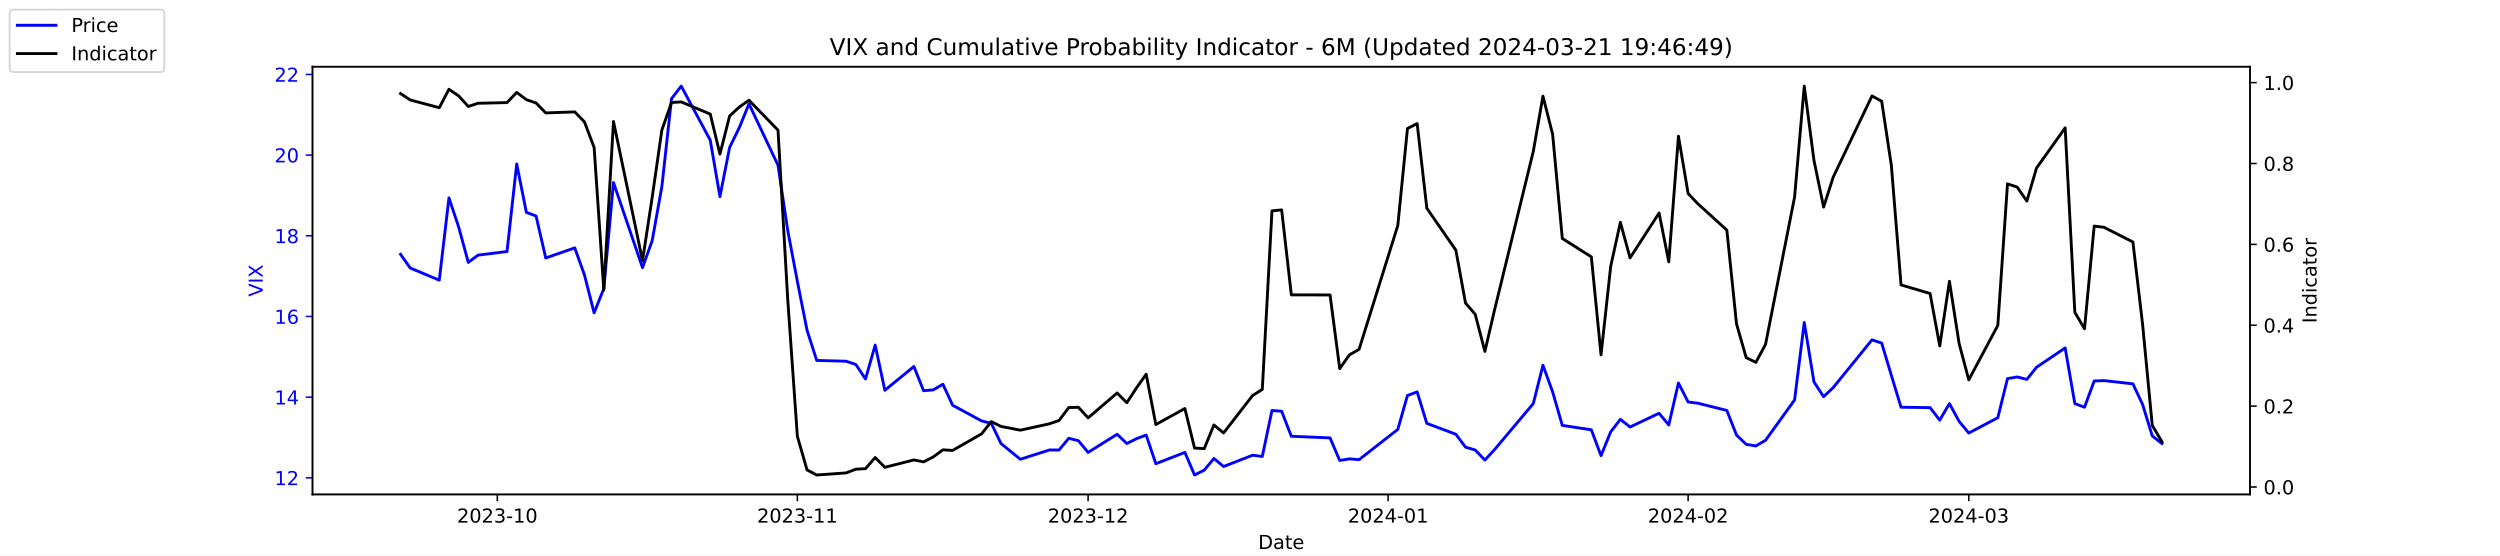
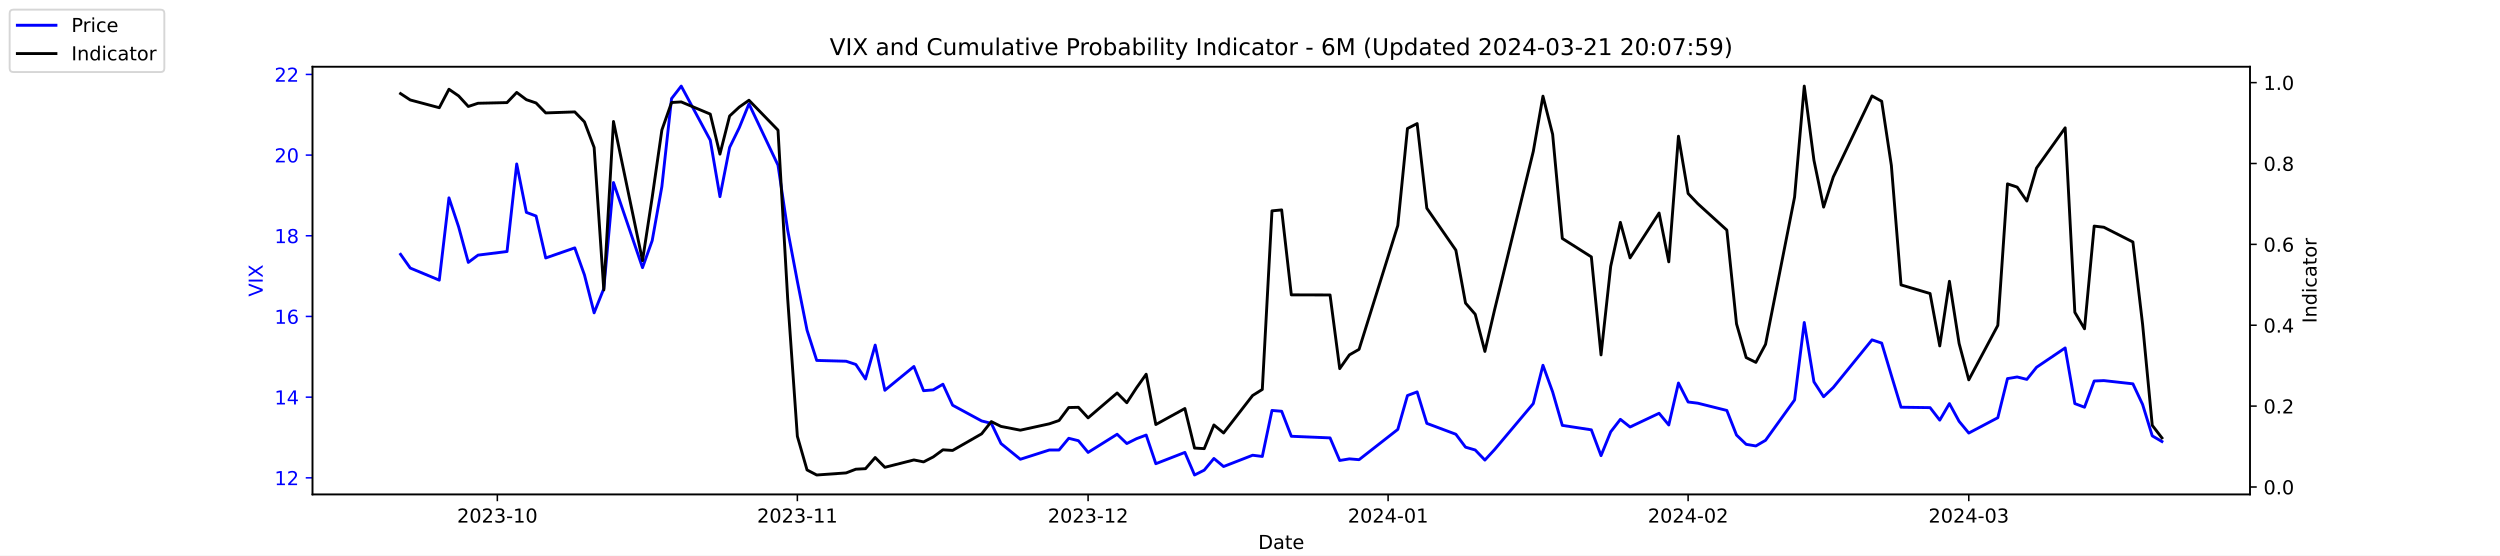
<svg xmlns="http://www.w3.org/2000/svg" xmlns:xlink="http://www.w3.org/1999/xlink" width="1296pt" height="288pt" viewBox="0 0 1296 288" version="1.1">
  <defs>
    <style type="text/css">*{stroke-linejoin: round; stroke-linecap: butt}</style>
  </defs>
  <g id="figure_1">
    <g id="patch_1">
      <path d="M 0 288  L 1296 288  L 1296 0  L 0 0  z " style="fill: #ffffff" />
    </g>
    <g id="axes_1">
      <g id="patch_2">
        <path d="M 162 256.32  L 1166.4 256.32  L 1166.4 34.56  L 162 34.56  z " style="fill: #ffffff" />
      </g>
      <g id="matplotlib.axis_1">
        <g id="xtick_1">
          <g id="line2d_1">
            <defs>
-               <path id="m81c5cec9ee" d="M 0 0  L 0 3.5  " style="stroke: #000000; stroke-width: 0.8" />
+               <path id="m4eee954e03" d="M 0 0  L 0 3.5  " style="stroke: #000000; stroke-width: 0.8" />
            </defs>
            <g>
-               <use xlink:href="#m81c5cec9ee" x="257.824" y="256.32" style="stroke: #000000; stroke-width: 0.8" />
+               <use xlink:href="#m4eee954e03" x="257.824" y="256.32" style="stroke: #000000; stroke-width: 0.8" />
            </g>
          </g>
          <g id="text_1">
            <g transform="translate(236.933 270.9184) scale(0.1 -0.1)">
              <defs>
                <path id="DejaVuSans-32" d="M 1228 531  L 3431 531  L 3431 0  L 469 0  L 469 531  Q 828 903 1448 1529  Q 2069 2156 2228 2338  Q 2531 2678 2651 2914  Q 2772 3150 2772 3378  Q 2772 3750 2511 3984  Q 2250 4219 1831 4219  Q 1534 4219 1204 4116  Q 875 4013 500 3803  L 500 4441  Q 881 4594 1212 4672  Q 1544 4750 1819 4750  Q 2544 4750 2975 4387  Q 3406 4025 3406 3419  Q 3406 3131 3298 2873  Q 3191 2616 2906 2266  Q 2828 2175 2409 1742  Q 1991 1309 1228 531  z " transform="scale(0.015625)" />
                <path id="DejaVuSans-30" d="M 2034 4250  Q 1547 4250 1301 3770  Q 1056 3291 1056 2328  Q 1056 1369 1301 889  Q 1547 409 2034 409  Q 2525 409 2770 889  Q 3016 1369 3016 2328  Q 3016 3291 2770 3770  Q 2525 4250 2034 4250  z M 2034 4750  Q 2819 4750 3233 4129  Q 3647 3509 3647 2328  Q 3647 1150 3233 529  Q 2819 -91 2034 -91  Q 1250 -91 836 529  Q 422 1150 422 2328  Q 422 3509 836 4129  Q 1250 4750 2034 4750  z " transform="scale(0.015625)" />
                <path id="DejaVuSans-33" d="M 2597 2516  Q 3050 2419 3304 2112  Q 3559 1806 3559 1356  Q 3559 666 3084 287  Q 2609 -91 1734 -91  Q 1441 -91 1130 -33  Q 819 25 488 141  L 488 750  Q 750 597 1062 519  Q 1375 441 1716 441  Q 2309 441 2620 675  Q 2931 909 2931 1356  Q 2931 1769 2642 2001  Q 2353 2234 1838 2234  L 1294 2234  L 1294 2753  L 1863 2753  Q 2328 2753 2575 2939  Q 2822 3125 2822 3475  Q 2822 3834 2567 4026  Q 2313 4219 1838 4219  Q 1578 4219 1281 4162  Q 984 4106 628 3988  L 628 4550  Q 988 4650 1302 4700  Q 1616 4750 1894 4750  Q 2613 4750 3031 4423  Q 3450 4097 3450 3541  Q 3450 3153 3228 2886  Q 3006 2619 2597 2516  z " transform="scale(0.015625)" />
                <path id="DejaVuSans-2d" d="M 313 2009  L 1997 2009  L 1997 1497  L 313 1497  L 313 2009  z " transform="scale(0.015625)" />
                <path id="DejaVuSans-31" d="M 794 531  L 1825 531  L 1825 4091  L 703 3866  L 703 4441  L 1819 4666  L 2450 4666  L 2450 531  L 3481 531  L 3481 0  L 794 0  L 794 531  z " transform="scale(0.015625)" />
              </defs>
              <use xlink:href="#DejaVuSans-32" />
              <use xlink:href="#DejaVuSans-30" x="63.623" />
              <use xlink:href="#DejaVuSans-32" x="127.246" />
              <use xlink:href="#DejaVuSans-33" x="190.869" />
              <use xlink:href="#DejaVuSans-2d" x="254.492" />
              <use xlink:href="#DejaVuSans-31" x="290.576" />
              <use xlink:href="#DejaVuSans-30" x="354.199" />
            </g>
          </g>
        </g>
        <g id="xtick_2">
          <g id="line2d_2">
            <g>
-               <use xlink:href="#m81c5cec9ee" x="413.351" y="256.32" style="stroke: #000000; stroke-width: 0.8" />
+               <use xlink:href="#m4eee954e03" x="413.351" y="256.32" style="stroke: #000000; stroke-width: 0.8" />
            </g>
          </g>
          <g id="text_2">
            <g transform="translate(392.4594 270.9184) scale(0.1 -0.1)">
              <use xlink:href="#DejaVuSans-32" />
              <use xlink:href="#DejaVuSans-30" x="63.623" />
              <use xlink:href="#DejaVuSans-32" x="127.246" />
              <use xlink:href="#DejaVuSans-33" x="190.869" />
              <use xlink:href="#DejaVuSans-2d" x="254.492" />
              <use xlink:href="#DejaVuSans-31" x="290.576" />
              <use xlink:href="#DejaVuSans-31" x="354.199" />
            </g>
          </g>
        </g>
        <g id="xtick_3">
          <g id="line2d_3">
            <g>
-               <use xlink:href="#m81c5cec9ee" x="564.069" y="256.32" style="stroke: #000000; stroke-width: 0.8" />
+               <use xlink:href="#m4eee954e03" x="564.069" y="256.32" style="stroke: #000000; stroke-width: 0.8" />
            </g>
          </g>
          <g id="text_3">
            <g transform="translate(543.178 270.9184) scale(0.1 -0.1)">
              <use xlink:href="#DejaVuSans-32" />
              <use xlink:href="#DejaVuSans-30" x="63.623" />
              <use xlink:href="#DejaVuSans-32" x="127.246" />
              <use xlink:href="#DejaVuSans-33" x="190.869" />
              <use xlink:href="#DejaVuSans-2d" x="254.492" />
              <use xlink:href="#DejaVuSans-31" x="290.576" />
              <use xlink:href="#DejaVuSans-32" x="354.199" />
            </g>
          </g>
        </g>
        <g id="xtick_4">
          <g id="line2d_4">
            <g>
-               <use xlink:href="#m81c5cec9ee" x="719.596" y="256.32" style="stroke: #000000; stroke-width: 0.8" />
+               <use xlink:href="#m4eee954e03" x="719.596" y="256.32" style="stroke: #000000; stroke-width: 0.8" />
            </g>
          </g>
          <g id="text_4">
            <g transform="translate(698.7044 270.9184) scale(0.1 -0.1)">
              <defs>
                <path id="DejaVuSans-34" d="M 2419 4116  L 825 1625  L 2419 1625  L 2419 4116  z M 2253 4666  L 3047 4666  L 3047 1625  L 3713 1625  L 3713 1100  L 3047 1100  L 3047 0  L 2419 0  L 2419 1100  L 313 1100  L 313 1709  L 2253 4666  z " transform="scale(0.015625)" />
              </defs>
              <use xlink:href="#DejaVuSans-32" />
              <use xlink:href="#DejaVuSans-30" x="63.623" />
              <use xlink:href="#DejaVuSans-32" x="127.246" />
              <use xlink:href="#DejaVuSans-34" x="190.869" />
              <use xlink:href="#DejaVuSans-2d" x="254.492" />
              <use xlink:href="#DejaVuSans-30" x="290.576" />
              <use xlink:href="#DejaVuSans-31" x="354.199" />
            </g>
          </g>
        </g>
        <g id="xtick_5">
          <g id="line2d_5">
            <g>
-               <use xlink:href="#m81c5cec9ee" x="875.122" y="256.32" style="stroke: #000000; stroke-width: 0.8" />
+               <use xlink:href="#m4eee954e03" x="875.122" y="256.32" style="stroke: #000000; stroke-width: 0.8" />
            </g>
          </g>
          <g id="text_5">
            <g transform="translate(854.2309 270.9184) scale(0.1 -0.1)">
              <use xlink:href="#DejaVuSans-32" />
              <use xlink:href="#DejaVuSans-30" x="63.623" />
              <use xlink:href="#DejaVuSans-32" x="127.246" />
              <use xlink:href="#DejaVuSans-34" x="190.869" />
              <use xlink:href="#DejaVuSans-2d" x="254.492" />
              <use xlink:href="#DejaVuSans-30" x="290.576" />
              <use xlink:href="#DejaVuSans-32" x="354.199" />
            </g>
          </g>
        </g>
        <g id="xtick_6">
          <g id="line2d_6">
            <g>
-               <use xlink:href="#m81c5cec9ee" x="1020.615" y="256.32" style="stroke: #000000; stroke-width: 0.8" />
+               <use xlink:href="#m4eee954e03" x="1020.615" y="256.32" style="stroke: #000000; stroke-width: 0.8" />
            </g>
          </g>
          <g id="text_6">
            <g transform="translate(999.7234 270.9184) scale(0.1 -0.1)">
              <use xlink:href="#DejaVuSans-32" />
              <use xlink:href="#DejaVuSans-30" x="63.623" />
              <use xlink:href="#DejaVuSans-32" x="127.246" />
              <use xlink:href="#DejaVuSans-34" x="190.869" />
              <use xlink:href="#DejaVuSans-2d" x="254.492" />
              <use xlink:href="#DejaVuSans-30" x="290.576" />
              <use xlink:href="#DejaVuSans-33" x="354.199" />
            </g>
          </g>
        </g>
        <g id="text_7">
          <g transform="translate(652.2492 284.5966) scale(0.1 -0.1)">
            <defs>
              <path id="DejaVuSans-44" d="M 1259 4147  L 1259 519  L 2022 519  Q 2988 519 3436 956  Q 3884 1394 3884 2338  Q 3884 3275 3436 3711  Q 2988 4147 2022 4147  L 1259 4147  z M 628 4666  L 1925 4666  Q 3281 4666 3915 4102  Q 4550 3538 4550 2338  Q 4550 1131 3912 565  Q 3275 0 1925 0  L 628 0  L 628 4666  z " transform="scale(0.015625)" />
              <path id="DejaVuSans-61" d="M 2194 1759  Q 1497 1759 1228 1600  Q 959 1441 959 1056  Q 959 750 1161 570  Q 1363 391 1709 391  Q 2188 391 2477 730  Q 2766 1069 2766 1631  L 2766 1759  L 2194 1759  z M 3341 1997  L 3341 0  L 2766 0  L 2766 531  Q 2569 213 2275 61  Q 1981 -91 1556 -91  Q 1019 -91 701 211  Q 384 513 384 1019  Q 384 1609 779 1909  Q 1175 2209 1959 2209  L 2766 2209  L 2766 2266  Q 2766 2663 2505 2880  Q 2244 3097 1772 3097  Q 1472 3097 1187 3025  Q 903 2953 641 2809  L 641 3341  Q 956 3463 1253 3523  Q 1550 3584 1831 3584  Q 2591 3584 2966 3190  Q 3341 2797 3341 1997  z " transform="scale(0.015625)" />
              <path id="DejaVuSans-74" d="M 1172 4494  L 1172 3500  L 2356 3500  L 2356 3053  L 1172 3053  L 1172 1153  Q 1172 725 1289 603  Q 1406 481 1766 481  L 2356 481  L 2356 0  L 1766 0  Q 1100 0 847 248  Q 594 497 594 1153  L 594 3053  L 172 3053  L 172 3500  L 594 3500  L 594 4494  L 1172 4494  z " transform="scale(0.015625)" />
              <path id="DejaVuSans-65" d="M 3597 1894  L 3597 1613  L 953 1613  Q 991 1019 1311 708  Q 1631 397 2203 397  Q 2534 397 2845 478  Q 3156 559 3463 722  L 3463 178  Q 3153 47 2828 -22  Q 2503 -91 2169 -91  Q 1331 -91 842 396  Q 353 884 353 1716  Q 353 2575 817 3079  Q 1281 3584 2069 3584  Q 2775 3584 3186 3129  Q 3597 2675 3597 1894  z M 3022 2063  Q 3016 2534 2758 2815  Q 2500 3097 2075 3097  Q 1594 3097 1305 2825  Q 1016 2553 972 2059  L 3022 2063  z " transform="scale(0.015625)" />
            </defs>
            <use xlink:href="#DejaVuSans-44" />
            <use xlink:href="#DejaVuSans-61" x="77.002" />
            <use xlink:href="#DejaVuSans-74" x="138.281" />
            <use xlink:href="#DejaVuSans-65" x="177.49" />
          </g>
        </g>
      </g>
      <g id="matplotlib.axis_2">
        <g id="ytick_1">
          <g id="line2d_7">
            <defs>
-               <path id="me05f4fa619" d="M 0 0  L -3.5 0  " style="stroke: #0000ff; stroke-width: 0.8" />
+               <path id="mbc04bfe6eb" d="M 0 0  L -3.5 0  " style="stroke: #0000ff; stroke-width: 0.8" />
            </defs>
            <g>
-               <use xlink:href="#me05f4fa619" x="162" y="247.704" style="fill: #0000ff; stroke: #0000ff; stroke-width: 0.8" />
+               <use xlink:href="#mbc04bfe6eb" x="162" y="247.704" style="fill: #0000ff; stroke: #0000ff; stroke-width: 0.8" />
            </g>
          </g>
          <g id="text_8">
            <g style="fill: #0000ff" transform="translate(142.275 251.5031) scale(0.1 -0.1)">
              <use xlink:href="#DejaVuSans-31" />
              <use xlink:href="#DejaVuSans-32" x="63.623" />
            </g>
          </g>
        </g>
        <g id="ytick_2">
          <g id="line2d_8">
            <g>
-               <use xlink:href="#me05f4fa619" x="162" y="205.878" style="fill: #0000ff; stroke: #0000ff; stroke-width: 0.8" />
+               <use xlink:href="#mbc04bfe6eb" x="162" y="205.878" style="fill: #0000ff; stroke: #0000ff; stroke-width: 0.8" />
            </g>
          </g>
          <g id="text_9">
            <g style="fill: #0000ff" transform="translate(142.275 209.6774) scale(0.1 -0.1)">
              <use xlink:href="#DejaVuSans-31" />
              <use xlink:href="#DejaVuSans-34" x="63.623" />
            </g>
          </g>
        </g>
        <g id="ytick_3">
          <g id="line2d_9">
            <g>
-               <use xlink:href="#me05f4fa619" x="162" y="164.052" style="fill: #0000ff; stroke: #0000ff; stroke-width: 0.8" />
+               <use xlink:href="#mbc04bfe6eb" x="162" y="164.052" style="fill: #0000ff; stroke: #0000ff; stroke-width: 0.8" />
            </g>
          </g>
          <g id="text_10">
            <g style="fill: #0000ff" transform="translate(142.275 167.8517) scale(0.1 -0.1)">
              <defs>
                <path id="DejaVuSans-36" d="M 2113 2584  Q 1688 2584 1439 2293  Q 1191 2003 1191 1497  Q 1191 994 1439 701  Q 1688 409 2113 409  Q 2538 409 2786 701  Q 3034 994 3034 1497  Q 3034 2003 2786 2293  Q 2538 2584 2113 2584  z M 3366 4563  L 3366 3988  Q 3128 4100 2886 4159  Q 2644 4219 2406 4219  Q 1781 4219 1451 3797  Q 1122 3375 1075 2522  Q 1259 2794 1537 2939  Q 1816 3084 2150 3084  Q 2853 3084 3261 2657  Q 3669 2231 3669 1497  Q 3669 778 3244 343  Q 2819 -91 2113 -91  Q 1303 -91 875 529  Q 447 1150 447 2328  Q 447 3434 972 4092  Q 1497 4750 2381 4750  Q 2619 4750 2861 4703  Q 3103 4656 3366 4563  z " transform="scale(0.015625)" />
              </defs>
              <use xlink:href="#DejaVuSans-31" />
              <use xlink:href="#DejaVuSans-36" x="63.623" />
            </g>
          </g>
        </g>
        <g id="ytick_4">
          <g id="line2d_10">
            <g>
-               <use xlink:href="#me05f4fa619" x="162" y="122.227" style="fill: #0000ff; stroke: #0000ff; stroke-width: 0.8" />
+               <use xlink:href="#mbc04bfe6eb" x="162" y="122.227" style="fill: #0000ff; stroke: #0000ff; stroke-width: 0.8" />
            </g>
          </g>
          <g id="text_11">
            <g style="fill: #0000ff" transform="translate(142.275 126.0259) scale(0.1 -0.1)">
              <defs>
                <path id="DejaVuSans-38" d="M 2034 2216  Q 1584 2216 1326 1975  Q 1069 1734 1069 1313  Q 1069 891 1326 650  Q 1584 409 2034 409  Q 2484 409 2743 651  Q 3003 894 3003 1313  Q 3003 1734 2745 1975  Q 2488 2216 2034 2216  z M 1403 2484  Q 997 2584 770 2862  Q 544 3141 544 3541  Q 544 4100 942 4425  Q 1341 4750 2034 4750  Q 2731 4750 3128 4425  Q 3525 4100 3525 3541  Q 3525 3141 3298 2862  Q 3072 2584 2669 2484  Q 3125 2378 3379 2068  Q 3634 1759 3634 1313  Q 3634 634 3220 271  Q 2806 -91 2034 -91  Q 1263 -91 848 271  Q 434 634 434 1313  Q 434 1759 690 2068  Q 947 2378 1403 2484  z M 1172 3481  Q 1172 3119 1398 2916  Q 1625 2713 2034 2713  Q 2441 2713 2670 2916  Q 2900 3119 2900 3481  Q 2900 3844 2670 4047  Q 2441 4250 2034 4250  Q 1625 4250 1398 4047  Q 1172 3844 1172 3481  z " transform="scale(0.015625)" />
              </defs>
              <use xlink:href="#DejaVuSans-31" />
              <use xlink:href="#DejaVuSans-38" x="63.623" />
            </g>
          </g>
        </g>
        <g id="ytick_5">
          <g id="line2d_11">
            <g>
-               <use xlink:href="#me05f4fa619" x="162" y="80.401" style="fill: #0000ff; stroke: #0000ff; stroke-width: 0.8" />
+               <use xlink:href="#mbc04bfe6eb" x="162" y="80.401" style="fill: #0000ff; stroke: #0000ff; stroke-width: 0.8" />
            </g>
          </g>
          <g id="text_12">
            <g style="fill: #0000ff" transform="translate(142.275 84.2002) scale(0.1 -0.1)">
              <use xlink:href="#DejaVuSans-32" />
              <use xlink:href="#DejaVuSans-30" x="63.623" />
            </g>
          </g>
        </g>
        <g id="ytick_6">
          <g id="line2d_12">
            <g>
-               <use xlink:href="#me05f4fa619" x="162" y="38.575" style="fill: #0000ff; stroke: #0000ff; stroke-width: 0.8" />
+               <use xlink:href="#mbc04bfe6eb" x="162" y="38.575" style="fill: #0000ff; stroke: #0000ff; stroke-width: 0.8" />
            </g>
          </g>
          <g id="text_13">
            <g style="fill: #0000ff" transform="translate(142.275 42.37447) scale(0.1 -0.1)">
              <use xlink:href="#DejaVuSans-32" />
              <use xlink:href="#DejaVuSans-32" x="63.623" />
            </g>
          </g>
        </g>
        <g id="text_14">
          <g style="fill: #0000ff" transform="translate(136.1953 153.7603) rotate(-90) scale(0.1 -0.1)">
            <defs>
              <path id="DejaVuSans-56" d="M 1831 0  L 50 4666  L 709 4666  L 2188 738  L 3669 4666  L 4325 4666  L 2547 0  L 1831 0  z " transform="scale(0.015625)" />
              <path id="DejaVuSans-49" d="M 628 4666  L 1259 4666  L 1259 0  L 628 0  L 628 4666  z " transform="scale(0.015625)" />
              <path id="DejaVuSans-58" d="M 403 4666  L 1081 4666  L 2241 2931  L 3406 4666  L 4084 4666  L 2584 2425  L 4184 0  L 3506 0  L 2194 1984  L 872 0  L 191 0  L 1856 2491  L 403 4666  z " transform="scale(0.015625)" />
            </defs>
            <use xlink:href="#DejaVuSans-56" />
            <use xlink:href="#DejaVuSans-49" x="68.408" />
            <use xlink:href="#DejaVuSans-58" x="97.9" />
          </g>
        </g>
      </g>
      <g id="line2d_13">
-         <path d="M 207.655 131.847  L 212.672 138.957  L 227.722 145.231  L 232.739 102.569  L 237.756 117.626  L 242.773 136.029  L 247.79 132.265  L 262.841 130.383  L 267.858 85.002  L 272.875 110.097  L 277.892 111.979  L 282.909 133.729  L 297.96 128.501  L 302.977 142.512  L 307.994 162.17  L 313.011 149.623  L 318.028 94.622  L 333.079 138.748  L 338.096 124.736  L 343.113 96.713  L 348.13 51.123  L 353.147 44.64  L 368.198 72.663  L 373.215 101.941  L 378.232 76.428  L 383.249 66.18  L 388.266 53.842  L 403.317 85.629  L 408.334 119.299  L 413.351 145.858  L 418.368 171.163  L 423.385 186.847  L 438.645 187.266  L 443.662 188.939  L 448.679 196.467  L 453.696 178.901  L 458.713 202.323  L 473.764 189.984  L 478.781 202.532  L 483.798 202.114  L 488.815 199.186  L 493.832 210.061  L 508.883 218.217  L 513.9 219.472  L 518.917 229.928  L 528.951 238.084  L 544.001 233.274  L 549.018 233.274  L 554.035 227.209  L 559.052 228.464  L 564.069 234.529  L 579.12 225.118  L 584.137 229.928  L 589.154 227.418  L 594.171 225.536  L 599.188 240.384  L 614.239 234.529  L 619.256 246.24  L 624.273 243.73  L 629.29 237.666  L 634.307 241.848  L 649.358 235.993  L 654.375 236.62  L 659.392 212.779  L 664.409 213.198  L 669.426 226.164  L 689.494 227  L 694.511 238.711  L 699.528 237.875  L 704.545 238.293  L 724.613 222.608  L 729.63 205.042  L 734.647 203.159  L 739.664 219.472  L 754.715 225.118  L 759.732 231.81  L 764.749 233.274  L 769.766 238.502  L 774.783 233.065  L 794.851 209.224  L 799.868 189.357  L 804.885 203.159  L 809.902 220.517  L 824.952 222.818  L 829.969 236.202  L 834.986 223.863  L 840.003 217.38  L 845.02 221.354  L 860.071 214.243  L 865.088 220.308  L 870.105 198.559  L 875.122 208.388  L 880.139 209.015  L 895.19 212.779  L 900.207 225.536  L 905.224 230.346  L 910.241 231.183  L 915.258 228.255  L 930.309 207.342  L 935.326 167.189  L 940.343 197.931  L 945.36 205.669  L 950.377 200.859  L 970.445 176.182  L 975.462 177.855  L 980.479 194.585  L 985.496 211.106  L 1000.547 211.316  L 1005.564 217.798  L 1010.581 209.224  L 1015.598 218.426  L 1020.615 224.491  L 1035.666 216.544  L 1040.683 196.258  L 1045.7 195.422  L 1050.717 196.677  L 1055.734 190.403  L 1070.576 180.364  L 1075.593 209.224  L 1080.61 211.106  L 1085.627 197.513  L 1090.644 197.304  L 1105.695 198.977  L 1110.711 209.642  L 1115.728 225.955  L 1120.745 229.928  " clip-path="url(#p71653d9dcb)" style="fill: none; stroke: #0000ff; stroke-width: 1.5; stroke-linecap: square" />
+         <path d="M 207.655 131.847  L 212.672 138.957  L 227.722 145.231  L 232.739 102.569  L 237.756 117.626  L 242.773 136.029  L 247.79 132.265  L 262.841 130.383  L 267.858 85.002  L 272.875 110.097  L 277.892 111.979  L 282.909 133.729  L 297.96 128.501  L 302.977 142.512  L 307.994 162.17  L 313.011 149.623  L 318.028 94.622  L 333.079 138.748  L 338.096 124.736  L 343.113 96.713  L 348.13 51.123  L 353.147 44.64  L 368.198 72.663  L 373.215 101.941  L 378.232 76.428  L 383.249 66.18  L 388.266 53.842  L 403.317 85.629  L 408.334 119.299  L 413.351 145.858  L 418.368 171.163  L 423.385 186.847  L 438.645 187.266  L 443.662 188.939  L 448.679 196.467  L 453.696 178.901  L 458.713 202.323  L 473.764 189.984  L 478.781 202.532  L 483.798 202.114  L 488.815 199.186  L 493.832 210.061  L 508.883 218.217  L 513.9 219.472  L 518.917 229.928  L 528.951 238.084  L 544.001 233.274  L 549.018 233.274  L 554.035 227.209  L 559.052 228.464  L 564.069 234.529  L 579.12 225.118  L 584.137 229.928  L 589.154 227.418  L 594.171 225.536  L 599.188 240.384  L 614.239 234.529  L 619.256 246.24  L 624.273 243.73  L 629.29 237.666  L 634.307 241.848  L 649.358 235.993  L 654.375 236.62  L 659.392 212.779  L 664.409 213.198  L 669.426 226.164  L 689.494 227  L 694.511 238.711  L 699.528 237.875  L 704.545 238.293  L 724.613 222.608  L 729.63 205.042  L 734.647 203.159  L 739.664 219.472  L 754.715 225.118  L 759.732 231.81  L 764.749 233.274  L 769.766 238.502  L 774.783 233.065  L 794.851 209.224  L 799.868 189.357  L 804.885 203.159  L 809.902 220.517  L 824.952 222.818  L 829.969 236.202  L 834.986 223.863  L 840.003 217.38  L 845.02 221.354  L 860.071 214.243  L 865.088 220.308  L 870.105 198.559  L 875.122 208.388  L 880.139 209.015  L 895.19 212.779  L 900.207 225.536  L 905.224 230.346  L 910.241 231.183  L 915.258 228.255  L 930.309 207.342  L 935.326 167.189  L 940.343 197.931  L 945.36 205.669  L 950.377 200.859  L 970.445 176.182  L 975.462 177.855  L 980.479 194.585  L 985.496 211.106  L 1000.547 211.316  L 1005.564 217.798  L 1010.581 209.224  L 1015.598 218.426  L 1020.615 224.491  L 1035.666 216.544  L 1040.683 196.258  L 1045.7 195.422  L 1050.717 196.677  L 1055.734 190.403  L 1070.576 180.364  L 1075.593 209.224  L 1080.61 211.106  L 1085.627 197.513  L 1090.644 197.304  L 1105.695 198.977  L 1110.711 209.642  L 1115.728 225.955  L 1120.745 228.882  " clip-path="url(#p79a9027a30)" style="fill: none; stroke: #0000ff; stroke-width: 1.5; stroke-linecap: square" />
      </g>
      <g id="patch_3">
        <path d="M 162 256.32  L 162 34.56  " style="fill: none; stroke: #000000; stroke-width: 0.8; stroke-linejoin: miter; stroke-linecap: square" />
      </g>
      <g id="patch_4">
        <path d="M 1166.4 256.32  L 1166.4 34.56  " style="fill: none; stroke: #000000; stroke-width: 0.8; stroke-linejoin: miter; stroke-linecap: square" />
      </g>
      <g id="patch_5">
        <path d="M 162 256.32  L 1166.4 256.32  " style="fill: none; stroke: #000000; stroke-width: 0.8; stroke-linejoin: miter; stroke-linecap: square" />
      </g>
      <g id="patch_6">
        <path d="M 162 34.56  L 1166.4 34.56  " style="fill: none; stroke: #000000; stroke-width: 0.8; stroke-linejoin: miter; stroke-linecap: square" />
      </g>
    </g>
    <g id="axes_2">
      <g id="matplotlib.axis_3">
        <g id="ytick_7">
          <g id="line2d_14">
            <defs>
-               <path id="m24372cc1b8" d="M 0 0  L 3.5 0  " style="stroke: #000000; stroke-width: 0.8" />
+               <path id="m5860e1a0ff" d="M 0 0  L 3.5 0  " style="stroke: #000000; stroke-width: 0.8" />
            </defs>
            <g>
-               <use xlink:href="#m24372cc1b8" x="1166.4" y="252.461" style="stroke: #000000; stroke-width: 0.8" />
+               <use xlink:href="#m5860e1a0ff" x="1166.4" y="252.461" style="stroke: #000000; stroke-width: 0.8" />
            </g>
          </g>
          <g id="text_15">
            <g transform="translate(1173.4 256.2606) scale(0.1 -0.1)">
              <defs>
                <path id="DejaVuSans-2e" d="M 684 794  L 1344 794  L 1344 0  L 684 0  L 684 794  z " transform="scale(0.015625)" />
              </defs>
              <use xlink:href="#DejaVuSans-30" />
              <use xlink:href="#DejaVuSans-2e" x="63.623" />
              <use xlink:href="#DejaVuSans-30" x="95.41" />
            </g>
          </g>
        </g>
        <g id="ytick_8">
          <g id="line2d_15">
            <g>
-               <use xlink:href="#m24372cc1b8" x="1166.4" y="210.535" style="stroke: #000000; stroke-width: 0.8" />
+               <use xlink:href="#m5860e1a0ff" x="1166.4" y="210.535" style="stroke: #000000; stroke-width: 0.8" />
            </g>
          </g>
          <g id="text_16">
            <g transform="translate(1173.4 214.3337) scale(0.1 -0.1)">
              <use xlink:href="#DejaVuSans-30" />
              <use xlink:href="#DejaVuSans-2e" x="63.623" />
              <use xlink:href="#DejaVuSans-32" x="95.41" />
            </g>
          </g>
        </g>
        <g id="ytick_9">
          <g id="line2d_16">
            <g>
-               <use xlink:href="#m24372cc1b8" x="1166.4" y="168.608" style="stroke: #000000; stroke-width: 0.8" />
+               <use xlink:href="#m5860e1a0ff" x="1166.4" y="168.608" style="stroke: #000000; stroke-width: 0.8" />
            </g>
          </g>
          <g id="text_17">
            <g transform="translate(1173.4 172.4068) scale(0.1 -0.1)">
              <use xlink:href="#DejaVuSans-30" />
              <use xlink:href="#DejaVuSans-2e" x="63.623" />
              <use xlink:href="#DejaVuSans-34" x="95.41" />
            </g>
          </g>
        </g>
        <g id="ytick_10">
          <g id="line2d_17">
            <g>
-               <use xlink:href="#m24372cc1b8" x="1166.4" y="126.681" style="stroke: #000000; stroke-width: 0.8" />
+               <use xlink:href="#m5860e1a0ff" x="1166.4" y="126.681" style="stroke: #000000; stroke-width: 0.8" />
            </g>
          </g>
          <g id="text_18">
            <g transform="translate(1173.4 130.4799) scale(0.1 -0.1)">
              <use xlink:href="#DejaVuSans-30" />
              <use xlink:href="#DejaVuSans-2e" x="63.623" />
              <use xlink:href="#DejaVuSans-36" x="95.41" />
            </g>
          </g>
        </g>
        <g id="ytick_11">
          <g id="line2d_18">
            <g>
-               <use xlink:href="#m24372cc1b8" x="1166.4" y="84.754" style="stroke: #000000; stroke-width: 0.8" />
+               <use xlink:href="#m5860e1a0ff" x="1166.4" y="84.754" style="stroke: #000000; stroke-width: 0.8" />
            </g>
          </g>
          <g id="text_19">
            <g transform="translate(1173.4 88.55298) scale(0.1 -0.1)">
              <use xlink:href="#DejaVuSans-30" />
              <use xlink:href="#DejaVuSans-2e" x="63.623" />
              <use xlink:href="#DejaVuSans-38" x="95.41" />
            </g>
          </g>
        </g>
        <g id="ytick_12">
          <g id="line2d_19">
            <g>
-               <use xlink:href="#m24372cc1b8" x="1166.4" y="42.827" style="stroke: #000000; stroke-width: 0.8" />
+               <use xlink:href="#m5860e1a0ff" x="1166.4" y="42.827" style="stroke: #000000; stroke-width: 0.8" />
            </g>
          </g>
          <g id="text_20">
            <g transform="translate(1173.4 46.62607) scale(0.1 -0.1)">
              <use xlink:href="#DejaVuSans-31" />
              <use xlink:href="#DejaVuSans-2e" x="63.623" />
              <use xlink:href="#DejaVuSans-30" x="95.41" />
            </g>
          </g>
        </g>
        <g id="text_21">
          <g transform="translate(1200.902 167.5353) rotate(-90) scale(0.1 -0.1)">
            <defs>
              <path id="DejaVuSans-6e" d="M 3513 2113  L 3513 0  L 2938 0  L 2938 2094  Q 2938 2591 2744 2837  Q 2550 3084 2163 3084  Q 1697 3084 1428 2787  Q 1159 2491 1159 1978  L 1159 0  L 581 0  L 581 3500  L 1159 3500  L 1159 2956  Q 1366 3272 1645 3428  Q 1925 3584 2291 3584  Q 2894 3584 3203 3211  Q 3513 2838 3513 2113  z " transform="scale(0.015625)" />
              <path id="DejaVuSans-64" d="M 2906 2969  L 2906 4863  L 3481 4863  L 3481 0  L 2906 0  L 2906 525  Q 2725 213 2448 61  Q 2172 -91 1784 -91  Q 1150 -91 751 415  Q 353 922 353 1747  Q 353 2572 751 3078  Q 1150 3584 1784 3584  Q 2172 3584 2448 3432  Q 2725 3281 2906 2969  z M 947 1747  Q 947 1113 1208 752  Q 1469 391 1925 391  Q 2381 391 2643 752  Q 2906 1113 2906 1747  Q 2906 2381 2643 2742  Q 2381 3103 1925 3103  Q 1469 3103 1208 2742  Q 947 2381 947 1747  z " transform="scale(0.015625)" />
              <path id="DejaVuSans-69" d="M 603 3500  L 1178 3500  L 1178 0  L 603 0  L 603 3500  z M 603 4863  L 1178 4863  L 1178 4134  L 603 4134  L 603 4863  z " transform="scale(0.015625)" />
              <path id="DejaVuSans-63" d="M 3122 3366  L 3122 2828  Q 2878 2963 2633 3030  Q 2388 3097 2138 3097  Q 1578 3097 1268 2742  Q 959 2388 959 1747  Q 959 1106 1268 751  Q 1578 397 2138 397  Q 2388 397 2633 464  Q 2878 531 3122 666  L 3122 134  Q 2881 22 2623 -34  Q 2366 -91 2075 -91  Q 1284 -91 818 406  Q 353 903 353 1747  Q 353 2603 823 3093  Q 1294 3584 2113 3584  Q 2378 3584 2631 3529  Q 2884 3475 3122 3366  z " transform="scale(0.015625)" />
              <path id="DejaVuSans-6f" d="M 1959 3097  Q 1497 3097 1228 2736  Q 959 2375 959 1747  Q 959 1119 1226 758  Q 1494 397 1959 397  Q 2419 397 2687 759  Q 2956 1122 2956 1747  Q 2956 2369 2687 2733  Q 2419 3097 1959 3097  z M 1959 3584  Q 2709 3584 3137 3096  Q 3566 2609 3566 1747  Q 3566 888 3137 398  Q 2709 -91 1959 -91  Q 1206 -91 779 398  Q 353 888 353 1747  Q 353 2609 779 3096  Q 1206 3584 1959 3584  z " transform="scale(0.015625)" />
              <path id="DejaVuSans-72" d="M 2631 2963  Q 2534 3019 2420 3045  Q 2306 3072 2169 3072  Q 1681 3072 1420 2755  Q 1159 2438 1159 1844  L 1159 0  L 581 0  L 581 3500  L 1159 3500  L 1159 2956  Q 1341 3275 1631 3429  Q 1922 3584 2338 3584  Q 2397 3584 2469 3576  Q 2541 3569 2628 3553  L 2631 2963  z " transform="scale(0.015625)" />
            </defs>
            <use xlink:href="#DejaVuSans-49" />
            <use xlink:href="#DejaVuSans-6e" x="29.492" />
            <use xlink:href="#DejaVuSans-64" x="92.871" />
            <use xlink:href="#DejaVuSans-69" x="156.348" />
            <use xlink:href="#DejaVuSans-63" x="184.131" />
            <use xlink:href="#DejaVuSans-61" x="239.111" />
            <use xlink:href="#DejaVuSans-74" x="300.391" />
            <use xlink:href="#DejaVuSans-6f" x="339.6" />
            <use xlink:href="#DejaVuSans-72" x="400.781" />
          </g>
        </g>
      </g>
      <g id="line2d_20">
-         <path d="M 207.655 48.523  L 212.672 51.818  L 227.722 55.84  L 232.739 46.27  L 237.756 49.714  L 242.773 55.196  L 247.79 53.533  L 262.841 53.183  L 267.858 47.919  L 272.875 51.676  L 277.892 53.378  L 282.909 58.536  L 297.96 58.014  L 302.977 63.187  L 307.994 76.444  L 313.011 150.306  L 318.028 62.975  L 333.079 135.12  L 338.096 102.306  L 343.113 67.397  L 348.13 53.146  L 353.147 52.833  L 368.198 59.145  L 373.215 79.898  L 378.232 60.134  L 383.249 55.494  L 388.266 51.97  L 403.317 67.473  L 408.334 154.832  L 413.351 226.181  L 418.368 243.614  L 423.385 246.24  L 438.645 245.155  L 443.662 243.23  L 448.679 242.964  L 453.696 237.183  L 458.713 242.25  L 473.764 238.435  L 478.781 239.446  L 483.798 236.871  L 488.815 233.181  L 493.832 233.507  L 508.883 224.892  L 513.9 218.558  L 518.917 221.057  L 528.951 223.009  L 544.001 219.7  L 549.018 217.982  L 554.035 211.268  L 559.052 211.153  L 564.069 216.619  L 579.12 203.731  L 584.137 208.779  L 589.154 201.073  L 594.171 194.005  L 599.188 220.075  L 614.239 211.773  L 619.256 232.27  L 624.273 232.576  L 629.29 220.306  L 634.307 224.445  L 649.358 205.016  L 654.375 201.89  L 659.392 109.314  L 664.409 108.817  L 669.426 152.854  L 689.494 152.91  L 694.511 191.088  L 699.528 183.971  L 704.545 181.099  L 724.613 116.924  L 729.63 66.625  L 734.647 64.069  L 739.664 107.95  L 754.715 129.692  L 759.732 157.129  L 764.749 162.918  L 769.766 182.173  L 774.783 160.638  L 794.851 78.509  L 799.868 49.855  L 804.885 69.641  L 809.902 123.62  L 824.952 133.166  L 829.969 183.971  L 834.986 138.075  L 840.003 115.269  L 845.02 133.687  L 860.071 110.438  L 865.088 135.725  L 870.105 70.632  L 875.122 100.32  L 880.139 105.601  L 895.19 119.275  L 900.207 167.88  L 905.224 185.376  L 910.241 187.855  L 915.258 178.494  L 930.309 102.174  L 935.326 44.64  L 940.343 83.051  L 945.36 107.357  L 950.377 91.715  L 970.445 49.731  L 975.462 52.489  L 980.479 85.756  L 985.496 147.7  L 1000.547 152.158  L 1005.564 179.324  L 1010.581 145.833  L 1015.598 178.052  L 1020.615 196.907  L 1035.666 168.687  L 1040.683 95.313  L 1045.7 96.993  L 1050.717 104.224  L 1055.734 87.118  L 1070.576 66.278  L 1075.593 161.903  L 1080.61 170.437  L 1085.627 117.21  L 1090.644 117.809  L 1105.695 125.441  L 1110.711 168.039  L 1115.728 220.487  L 1120.745 228.997  " clip-path="url(#p71653d9dcb)" style="fill: none; stroke: #000000; stroke-width: 1.5; stroke-linecap: square" />
+         <path d="M 207.655 48.523  L 212.672 51.818  L 227.722 55.84  L 232.739 46.27  L 237.756 49.714  L 242.773 55.196  L 247.79 53.533  L 262.841 53.183  L 267.858 47.919  L 272.875 51.676  L 277.892 53.378  L 282.909 58.536  L 297.96 58.014  L 302.977 63.187  L 307.994 76.444  L 313.011 150.306  L 318.028 62.975  L 333.079 135.12  L 338.096 102.306  L 343.113 67.397  L 348.13 53.146  L 353.147 52.833  L 368.198 59.145  L 373.215 79.898  L 378.232 60.134  L 383.249 55.494  L 388.266 51.97  L 403.317 67.473  L 408.334 154.832  L 413.351 226.181  L 418.368 243.614  L 423.385 246.24  L 438.645 245.155  L 443.662 243.23  L 448.679 242.964  L 453.696 237.183  L 458.713 242.25  L 473.764 238.435  L 478.781 239.446  L 483.798 236.871  L 488.815 233.181  L 493.832 233.507  L 508.883 224.892  L 513.9 218.558  L 518.917 221.057  L 528.951 223.009  L 544.001 219.7  L 549.018 217.982  L 554.035 211.268  L 559.052 211.153  L 564.069 216.619  L 579.12 203.731  L 584.137 208.779  L 589.154 201.073  L 594.171 194.005  L 599.188 220.075  L 614.239 211.773  L 619.256 232.27  L 624.273 232.576  L 629.29 220.306  L 634.307 224.445  L 649.358 205.016  L 654.375 201.89  L 659.392 109.314  L 664.409 108.817  L 669.426 152.854  L 689.494 152.91  L 694.511 191.088  L 699.528 183.971  L 704.545 181.099  L 724.613 116.924  L 729.63 66.625  L 734.647 64.069  L 739.664 107.95  L 754.715 129.692  L 759.732 157.129  L 764.749 162.918  L 769.766 182.173  L 774.783 160.638  L 794.851 78.509  L 799.868 49.855  L 804.885 69.641  L 809.902 123.62  L 824.952 133.166  L 829.969 183.971  L 834.986 138.075  L 840.003 115.269  L 845.02 133.687  L 860.071 110.438  L 865.088 135.725  L 870.105 70.632  L 875.122 100.32  L 880.139 105.601  L 895.19 119.275  L 900.207 167.88  L 905.224 185.376  L 910.241 187.855  L 915.258 178.494  L 930.309 102.174  L 935.326 44.64  L 940.343 83.051  L 945.36 107.357  L 950.377 91.715  L 970.445 49.731  L 975.462 52.489  L 980.479 85.756  L 985.496 147.7  L 1000.547 152.158  L 1005.564 179.324  L 1010.581 145.833  L 1015.598 178.052  L 1020.615 196.907  L 1035.666 168.687  L 1040.683 95.313  L 1045.7 96.993  L 1050.717 104.224  L 1055.734 87.118  L 1070.576 66.278  L 1075.593 161.903  L 1080.61 170.437  L 1085.627 117.21  L 1090.644 117.809  L 1105.695 125.441  L 1110.711 168.039  L 1115.728 220.487  L 1120.745 227.01  " clip-path="url(#p79a9027a30)" style="fill: none; stroke: #000000; stroke-width: 1.5; stroke-linecap: square" />
      </g>
      <g id="patch_7">
        <path d="M 162 256.32  L 162 34.56  " style="fill: none; stroke: #000000; stroke-width: 0.8; stroke-linejoin: miter; stroke-linecap: square" />
      </g>
      <g id="patch_8">
        <path d="M 1166.4 256.32  L 1166.4 34.56  " style="fill: none; stroke: #000000; stroke-width: 0.8; stroke-linejoin: miter; stroke-linecap: square" />
      </g>
      <g id="patch_9">
        <path d="M 162 256.32  L 1166.4 256.32  " style="fill: none; stroke: #000000; stroke-width: 0.8; stroke-linejoin: miter; stroke-linecap: square" />
      </g>
      <g id="patch_10">
        <path d="M 162 34.56  L 1166.4 34.56  " style="fill: none; stroke: #000000; stroke-width: 0.8; stroke-linejoin: miter; stroke-linecap: square" />
      </g>
      <g id="text_22">
        <g transform="translate(430.0941 28.56) scale(0.12 -0.12)">
          <defs>
            <path id="DejaVuSans-20" transform="scale(0.015625)" />
            <path id="DejaVuSans-43" d="M 4122 4306  L 4122 3641  Q 3803 3938 3442 4084  Q 3081 4231 2675 4231  Q 1875 4231 1450 3742  Q 1025 3253 1025 2328  Q 1025 1406 1450 917  Q 1875 428 2675 428  Q 3081 428 3442 575  Q 3803 722 4122 1019  L 4122 359  Q 3791 134 3420 21  Q 3050 -91 2638 -91  Q 1578 -91 968 557  Q 359 1206 359 2328  Q 359 3453 968 4101  Q 1578 4750 2638 4750  Q 3056 4750 3426 4639  Q 3797 4528 4122 4306  z " transform="scale(0.015625)" />
            <path id="DejaVuSans-75" d="M 544 1381  L 544 3500  L 1119 3500  L 1119 1403  Q 1119 906 1312 657  Q 1506 409 1894 409  Q 2359 409 2629 706  Q 2900 1003 2900 1516  L 2900 3500  L 3475 3500  L 3475 0  L 2900 0  L 2900 538  Q 2691 219 2414 64  Q 2138 -91 1772 -91  Q 1169 -91 856 284  Q 544 659 544 1381  z M 1991 3584  L 1991 3584  z " transform="scale(0.015625)" />
            <path id="DejaVuSans-6d" d="M 3328 2828  Q 3544 3216 3844 3400  Q 4144 3584 4550 3584  Q 5097 3584 5394 3201  Q 5691 2819 5691 2113  L 5691 0  L 5113 0  L 5113 2094  Q 5113 2597 4934 2840  Q 4756 3084 4391 3084  Q 3944 3084 3684 2787  Q 3425 2491 3425 1978  L 3425 0  L 2847 0  L 2847 2094  Q 2847 2600 2669 2842  Q 2491 3084 2119 3084  Q 1678 3084 1418 2786  Q 1159 2488 1159 1978  L 1159 0  L 581 0  L 581 3500  L 1159 3500  L 1159 2956  Q 1356 3278 1631 3431  Q 1906 3584 2284 3584  Q 2666 3584 2933 3390  Q 3200 3197 3328 2828  z " transform="scale(0.015625)" />
            <path id="DejaVuSans-6c" d="M 603 4863  L 1178 4863  L 1178 0  L 603 0  L 603 4863  z " transform="scale(0.015625)" />
            <path id="DejaVuSans-76" d="M 191 3500  L 800 3500  L 1894 563  L 2988 3500  L 3597 3500  L 2284 0  L 1503 0  L 191 3500  z " transform="scale(0.015625)" />
            <path id="DejaVuSans-50" d="M 1259 4147  L 1259 2394  L 2053 2394  Q 2494 2394 2734 2622  Q 2975 2850 2975 3272  Q 2975 3691 2734 3919  Q 2494 4147 2053 4147  L 1259 4147  z M 628 4666  L 2053 4666  Q 2838 4666 3239 4311  Q 3641 3956 3641 3272  Q 3641 2581 3239 2228  Q 2838 1875 2053 1875  L 1259 1875  L 1259 0  L 628 0  L 628 4666  z " transform="scale(0.015625)" />
            <path id="DejaVuSans-62" d="M 3116 1747  Q 3116 2381 2855 2742  Q 2594 3103 2138 3103  Q 1681 3103 1420 2742  Q 1159 2381 1159 1747  Q 1159 1113 1420 752  Q 1681 391 2138 391  Q 2594 391 2855 752  Q 3116 1113 3116 1747  z M 1159 2969  Q 1341 3281 1617 3432  Q 1894 3584 2278 3584  Q 2916 3584 3314 3078  Q 3713 2572 3713 1747  Q 3713 922 3314 415  Q 2916 -91 2278 -91  Q 1894 -91 1617 61  Q 1341 213 1159 525  L 1159 0  L 581 0  L 581 4863  L 1159 4863  L 1159 2969  z " transform="scale(0.015625)" />
            <path id="DejaVuSans-79" d="M 2059 -325  Q 1816 -950 1584 -1140  Q 1353 -1331 966 -1331  L 506 -1331  L 506 -850  L 844 -850  Q 1081 -850 1212 -737  Q 1344 -625 1503 -206  L 1606 56  L 191 3500  L 800 3500  L 1894 763  L 2988 3500  L 3597 3500  L 2059 -325  z " transform="scale(0.015625)" />
            <path id="DejaVuSans-4d" d="M 628 4666  L 1569 4666  L 2759 1491  L 3956 4666  L 4897 4666  L 4897 0  L 4281 0  L 4281 4097  L 3078 897  L 2444 897  L 1241 4097  L 1241 0  L 628 0  L 628 4666  z " transform="scale(0.015625)" />
            <path id="DejaVuSans-28" d="M 1984 4856  Q 1566 4138 1362 3434  Q 1159 2731 1159 2009  Q 1159 1288 1364 580  Q 1569 -128 1984 -844  L 1484 -844  Q 1016 -109 783 600  Q 550 1309 550 2009  Q 550 2706 781 3412  Q 1013 4119 1484 4856  L 1984 4856  z " transform="scale(0.015625)" />
            <path id="DejaVuSans-55" d="M 556 4666  L 1191 4666  L 1191 1831  Q 1191 1081 1462 751  Q 1734 422 2344 422  Q 2950 422 3222 751  Q 3494 1081 3494 1831  L 3494 4666  L 4128 4666  L 4128 1753  Q 4128 841 3676 375  Q 3225 -91 2344 -91  Q 1459 -91 1007 375  Q 556 841 556 1753  L 556 4666  z " transform="scale(0.015625)" />
            <path id="DejaVuSans-70" d="M 1159 525  L 1159 -1331  L 581 -1331  L 581 3500  L 1159 3500  L 1159 2969  Q 1341 3281 1617 3432  Q 1894 3584 2278 3584  Q 2916 3584 3314 3078  Q 3713 2572 3713 1747  Q 3713 922 3314 415  Q 2916 -91 2278 -91  Q 1894 -91 1617 61  Q 1341 213 1159 525  z M 3116 1747  Q 3116 2381 2855 2742  Q 2594 3103 2138 3103  Q 1681 3103 1420 2742  Q 1159 2381 1159 1747  Q 1159 1113 1420 752  Q 1681 391 2138 391  Q 2594 391 2855 752  Q 3116 1113 3116 1747  z " transform="scale(0.015625)" />
+             <path id="DejaVuSans-3a" d="M 750 794  L 1409 794  L 1409 0  L 750 0  L 750 794  z M 750 3309  L 1409 3309  L 1409 2516  L 750 2516  L 750 3309  z " transform="scale(0.015625)" />
+             <path id="DejaVuSans-37" d="M 525 4666  L 3525 4666  L 3525 4397  L 1831 0  L 1172 0  L 2766 4134  L 525 4134  L 525 4666  z " transform="scale(0.015625)" />
+             <path id="DejaVuSans-35" d="M 691 4666  L 3169 4666  L 3169 4134  L 1269 4134  L 1269 2991  Q 1406 3038 1543 3061  Q 1681 3084 1819 3084  Q 2600 3084 3056 2656  Q 3513 2228 3513 1497  Q 3513 744 3044 326  Q 2575 -91 1722 -91  Q 1428 -91 1123 -41  Q 819 9 494 109  L 494 744  Q 775 591 1075 516  Q 1375 441 1709 441  Q 2250 441 2565 725  Q 2881 1009 2881 1497  Q 2881 1984 2565 2268  Q 2250 2553 1709 2553  Q 1456 2553 1204 2497  Q 953 2441 691 2322  L 691 4666  z " transform="scale(0.015625)" />
            <path id="DejaVuSans-39" d="M 703 97  L 703 672  Q 941 559 1184 500  Q 1428 441 1663 441  Q 2288 441 2617 861  Q 2947 1281 2994 2138  Q 2813 1869 2534 1725  Q 2256 1581 1919 1581  Q 1219 1581 811 2004  Q 403 2428 403 3163  Q 403 3881 828 4315  Q 1253 4750 1959 4750  Q 2769 4750 3195 4129  Q 3622 3509 3622 2328  Q 3622 1225 3098 567  Q 2575 -91 1691 -91  Q 1453 -91 1209 -44  Q 966 3 703 97  z M 1959 2075  Q 2384 2075 2632 2365  Q 2881 2656 2881 3163  Q 2881 3666 2632 3958  Q 2384 4250 1959 4250  Q 1534 4250 1286 3958  Q 1038 3666 1038 3163  Q 1038 2656 1286 2365  Q 1534 2075 1959 2075  z " transform="scale(0.015625)" />
-             <path id="DejaVuSans-3a" d="M 750 794  L 1409 794  L 1409 0  L 750 0  L 750 794  z M 750 3309  L 1409 3309  L 1409 2516  L 750 2516  L 750 3309  z " transform="scale(0.015625)" />
            <path id="DejaVuSans-29" d="M 513 4856  L 1013 4856  Q 1481 4119 1714 3412  Q 1947 2706 1947 2009  Q 1947 1309 1714 600  Q 1481 -109 1013 -844  L 513 -844  Q 928 -128 1133 580  Q 1338 1288 1338 2009  Q 1338 2731 1133 3434  Q 928 4138 513 4856  z " transform="scale(0.015625)" />
          </defs>
          <use xlink:href="#DejaVuSans-56" />
          <use xlink:href="#DejaVuSans-49" x="68.408" />
          <use xlink:href="#DejaVuSans-58" x="97.9" />
          <use xlink:href="#DejaVuSans-20" x="166.406" />
          <use xlink:href="#DejaVuSans-61" x="198.193" />
          <use xlink:href="#DejaVuSans-6e" x="259.473" />
          <use xlink:href="#DejaVuSans-64" x="322.852" />
          <use xlink:href="#DejaVuSans-20" x="386.328" />
          <use xlink:href="#DejaVuSans-43" x="418.115" />
          <use xlink:href="#DejaVuSans-75" x="487.939" />
          <use xlink:href="#DejaVuSans-6d" x="551.318" />
          <use xlink:href="#DejaVuSans-75" x="648.73" />
          <use xlink:href="#DejaVuSans-6c" x="712.109" />
          <use xlink:href="#DejaVuSans-61" x="739.893" />
          <use xlink:href="#DejaVuSans-74" x="801.172" />
          <use xlink:href="#DejaVuSans-69" x="840.381" />
          <use xlink:href="#DejaVuSans-76" x="868.164" />
          <use xlink:href="#DejaVuSans-65" x="927.344" />
          <use xlink:href="#DejaVuSans-20" x="988.867" />
          <use xlink:href="#DejaVuSans-50" x="1020.654" />
          <use xlink:href="#DejaVuSans-72" x="1079.207" />
          <use xlink:href="#DejaVuSans-6f" x="1118.07" />
          <use xlink:href="#DejaVuSans-62" x="1179.252" />
          <use xlink:href="#DejaVuSans-61" x="1242.729" />
          <use xlink:href="#DejaVuSans-62" x="1304.008" />
          <use xlink:href="#DejaVuSans-69" x="1367.484" />
          <use xlink:href="#DejaVuSans-6c" x="1395.268" />
          <use xlink:href="#DejaVuSans-69" x="1423.051" />
          <use xlink:href="#DejaVuSans-74" x="1450.834" />
          <use xlink:href="#DejaVuSans-79" x="1490.043" />
          <use xlink:href="#DejaVuSans-20" x="1549.223" />
          <use xlink:href="#DejaVuSans-49" x="1581.01" />
          <use xlink:href="#DejaVuSans-6e" x="1610.502" />
          <use xlink:href="#DejaVuSans-64" x="1673.881" />
          <use xlink:href="#DejaVuSans-69" x="1737.357" />
          <use xlink:href="#DejaVuSans-63" x="1765.141" />
          <use xlink:href="#DejaVuSans-61" x="1820.121" />
          <use xlink:href="#DejaVuSans-74" x="1881.4" />
          <use xlink:href="#DejaVuSans-6f" x="1920.609" />
          <use xlink:href="#DejaVuSans-72" x="1981.791" />
          <use xlink:href="#DejaVuSans-20" x="2022.904" />
          <use xlink:href="#DejaVuSans-2d" x="2054.691" />
          <use xlink:href="#DejaVuSans-20" x="2090.775" />
          <use xlink:href="#DejaVuSans-36" x="2122.562" />
          <use xlink:href="#DejaVuSans-4d" x="2186.186" />
          <use xlink:href="#DejaVuSans-20" x="2272.465" />
          <use xlink:href="#DejaVuSans-28" x="2304.252" />
          <use xlink:href="#DejaVuSans-55" x="2343.266" />
          <use xlink:href="#DejaVuSans-70" x="2416.459" />
          <use xlink:href="#DejaVuSans-64" x="2479.936" />
          <use xlink:href="#DejaVuSans-61" x="2543.412" />
          <use xlink:href="#DejaVuSans-74" x="2604.691" />
          <use xlink:href="#DejaVuSans-65" x="2643.9" />
          <use xlink:href="#DejaVuSans-64" x="2705.424" />
          <use xlink:href="#DejaVuSans-20" x="2768.9" />
          <use xlink:href="#DejaVuSans-32" x="2800.688" />
          <use xlink:href="#DejaVuSans-30" x="2864.311" />
          <use xlink:href="#DejaVuSans-32" x="2927.934" />
          <use xlink:href="#DejaVuSans-34" x="2991.557" />
          <use xlink:href="#DejaVuSans-2d" x="3055.18" />
          <use xlink:href="#DejaVuSans-30" x="3091.264" />
          <use xlink:href="#DejaVuSans-33" x="3154.887" />
          <use xlink:href="#DejaVuSans-2d" x="3218.51" />
          <use xlink:href="#DejaVuSans-32" x="3254.594" />
          <use xlink:href="#DejaVuSans-31" x="3318.217" />
          <use xlink:href="#DejaVuSans-20" x="3381.84" />
-           <use xlink:href="#DejaVuSans-31" x="3413.627" />
-           <use xlink:href="#DejaVuSans-39" x="3477.25" />
+           <use xlink:href="#DejaVuSans-32" x="3413.627" />
+           <use xlink:href="#DejaVuSans-30" x="3477.25" />
          <use xlink:href="#DejaVuSans-3a" x="3540.873" />
-           <use xlink:href="#DejaVuSans-34" x="3574.564" />
-           <use xlink:href="#DejaVuSans-36" x="3638.188" />
+           <use xlink:href="#DejaVuSans-30" x="3574.564" />
+           <use xlink:href="#DejaVuSans-37" x="3638.188" />
          <use xlink:href="#DejaVuSans-3a" x="3701.811" />
-           <use xlink:href="#DejaVuSans-34" x="3735.502" />
+           <use xlink:href="#DejaVuSans-35" x="3735.502" />
          <use xlink:href="#DejaVuSans-39" x="3799.125" />
          <use xlink:href="#DejaVuSans-29" x="3862.748" />
        </g>
      </g>
    </g>
    <g id="legend_1">
      <g id="patch_11">
        <path d="M 7 37.356  L 83.191 37.356  Q 85.191 37.356 85.191 35.356  L 85.191 7  Q 85.191 5 83.191 5  L 7 5  Q 5 5 5 7  L 5 35.356  Q 5 37.356 7 37.356  z " style="fill: #ffffff; opacity: 0.8; stroke: #cccccc; stroke-linejoin: miter" />
      </g>
      <g id="line2d_21">
        <path d="M 9 13.098  L 19 13.098  L 29 13.098  " style="fill: none; stroke: #0000ff; stroke-width: 1.5; stroke-linecap: square" />
      </g>
      <g id="text_23">
        <g transform="translate(37 16.59844) scale(0.1 -0.1)">
          <use xlink:href="#DejaVuSans-50" />
          <use xlink:href="#DejaVuSans-72" x="58.553" />
          <use xlink:href="#DejaVuSans-69" x="99.666" />
          <use xlink:href="#DejaVuSans-63" x="127.449" />
          <use xlink:href="#DejaVuSans-65" x="182.43" />
        </g>
      </g>
      <g id="line2d_22">
        <path d="M 9 27.777  L 19 27.777  L 29 27.777  " style="fill: none; stroke: #000000; stroke-width: 1.5; stroke-linecap: square" />
      </g>
      <g id="text_24">
        <g transform="translate(37 31.27656) scale(0.1 -0.1)">
          <use xlink:href="#DejaVuSans-49" />
          <use xlink:href="#DejaVuSans-6e" x="29.492" />
          <use xlink:href="#DejaVuSans-64" x="92.871" />
          <use xlink:href="#DejaVuSans-69" x="156.348" />
          <use xlink:href="#DejaVuSans-63" x="184.131" />
          <use xlink:href="#DejaVuSans-61" x="239.111" />
          <use xlink:href="#DejaVuSans-74" x="300.391" />
          <use xlink:href="#DejaVuSans-6f" x="339.6" />
          <use xlink:href="#DejaVuSans-72" x="400.781" />
        </g>
      </g>
    </g>
  </g>
  <defs>
-     <clipPath id="p71653d9dcb">
+     <clipPath id="p79a9027a30">
      <rect x="162" y="34.56" width="1004.4" height="221.76" />
    </clipPath>
  </defs>
</svg>
